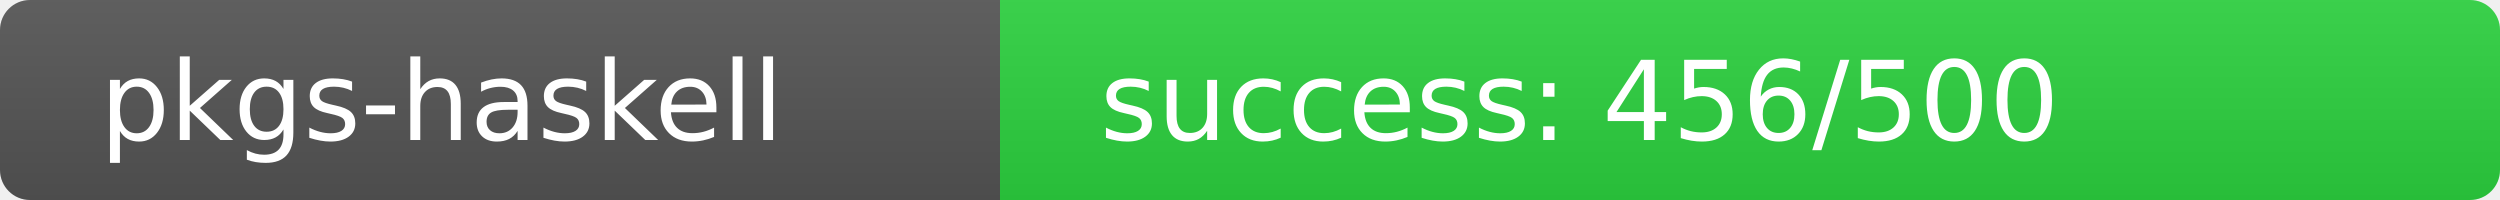
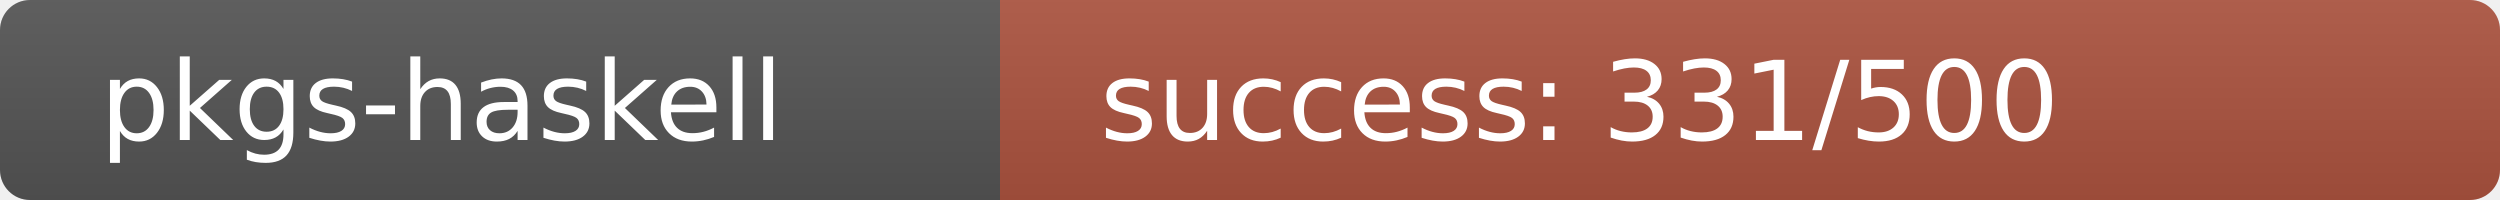
<svg xmlns="http://www.w3.org/2000/svg" width="250" height="20" role="img">
  <linearGradient id="s" x2="0" y2="100%">
    <stop offset="0" stop-color="#bbb" stop-opacity=".1" />
    <stop offset="1" stop-opacity=".1" />
  </linearGradient>
  <clipPath id="r">
    <rect width="250" height="20" rx="3" fill="#fff" />
  </clipPath>
  <g clip-path="url(#r)">
    <rect width="100" height="20" fill="#555" />
-     <rect x="100" width="150" height="20" fill="rgb(45,211,64)" />
+     <rect x="100" width="150" height="20" fill="rgb(173,83,64)" />
    <rect width="250" height="20" fill="url(#s)" />
  </g>
  <g fill="#fff" text-anchor="start" font-family="Verdana,Geneva,DejaVu Sans,sans-serif" text-rendering="geometricPrecision" font-size="110">
    <text x="100" y="140" transform="scale(.1)" fill="#fff">pkgs-haskell</text>
-     <text x="1100" y="140" transform="scale(.1)" fill="#fff">success: 456/500</text>
+     <text x="1100" y="140" transform="scale(.1)" fill="#fff">success: 331/500</text>
  </g>
</svg>
